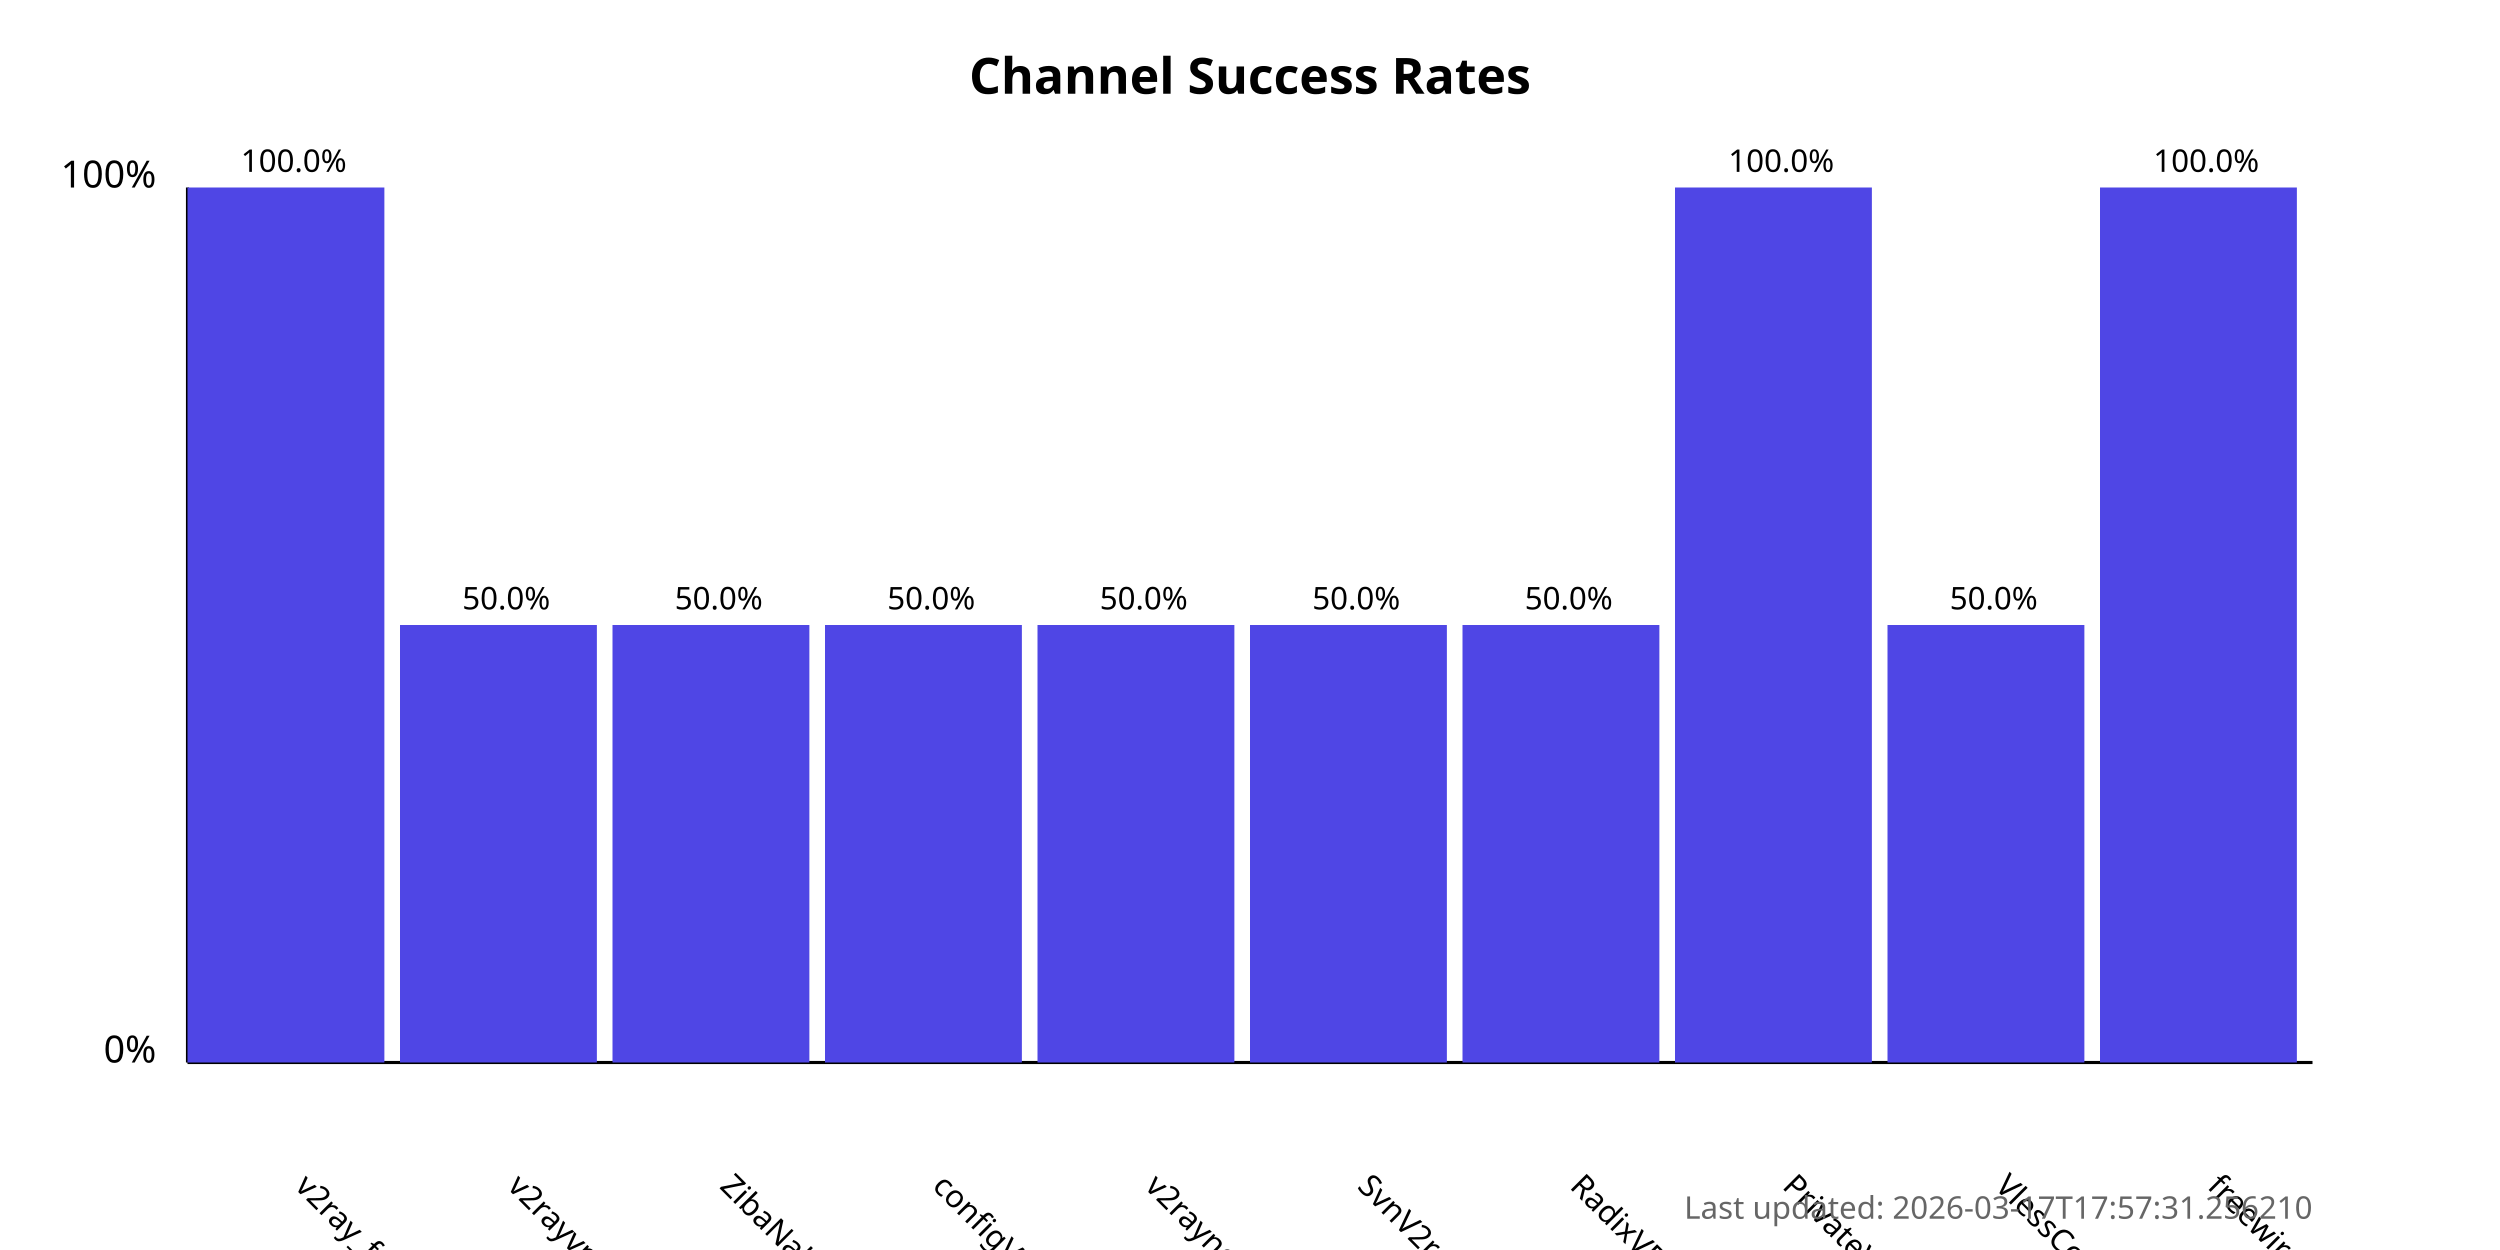
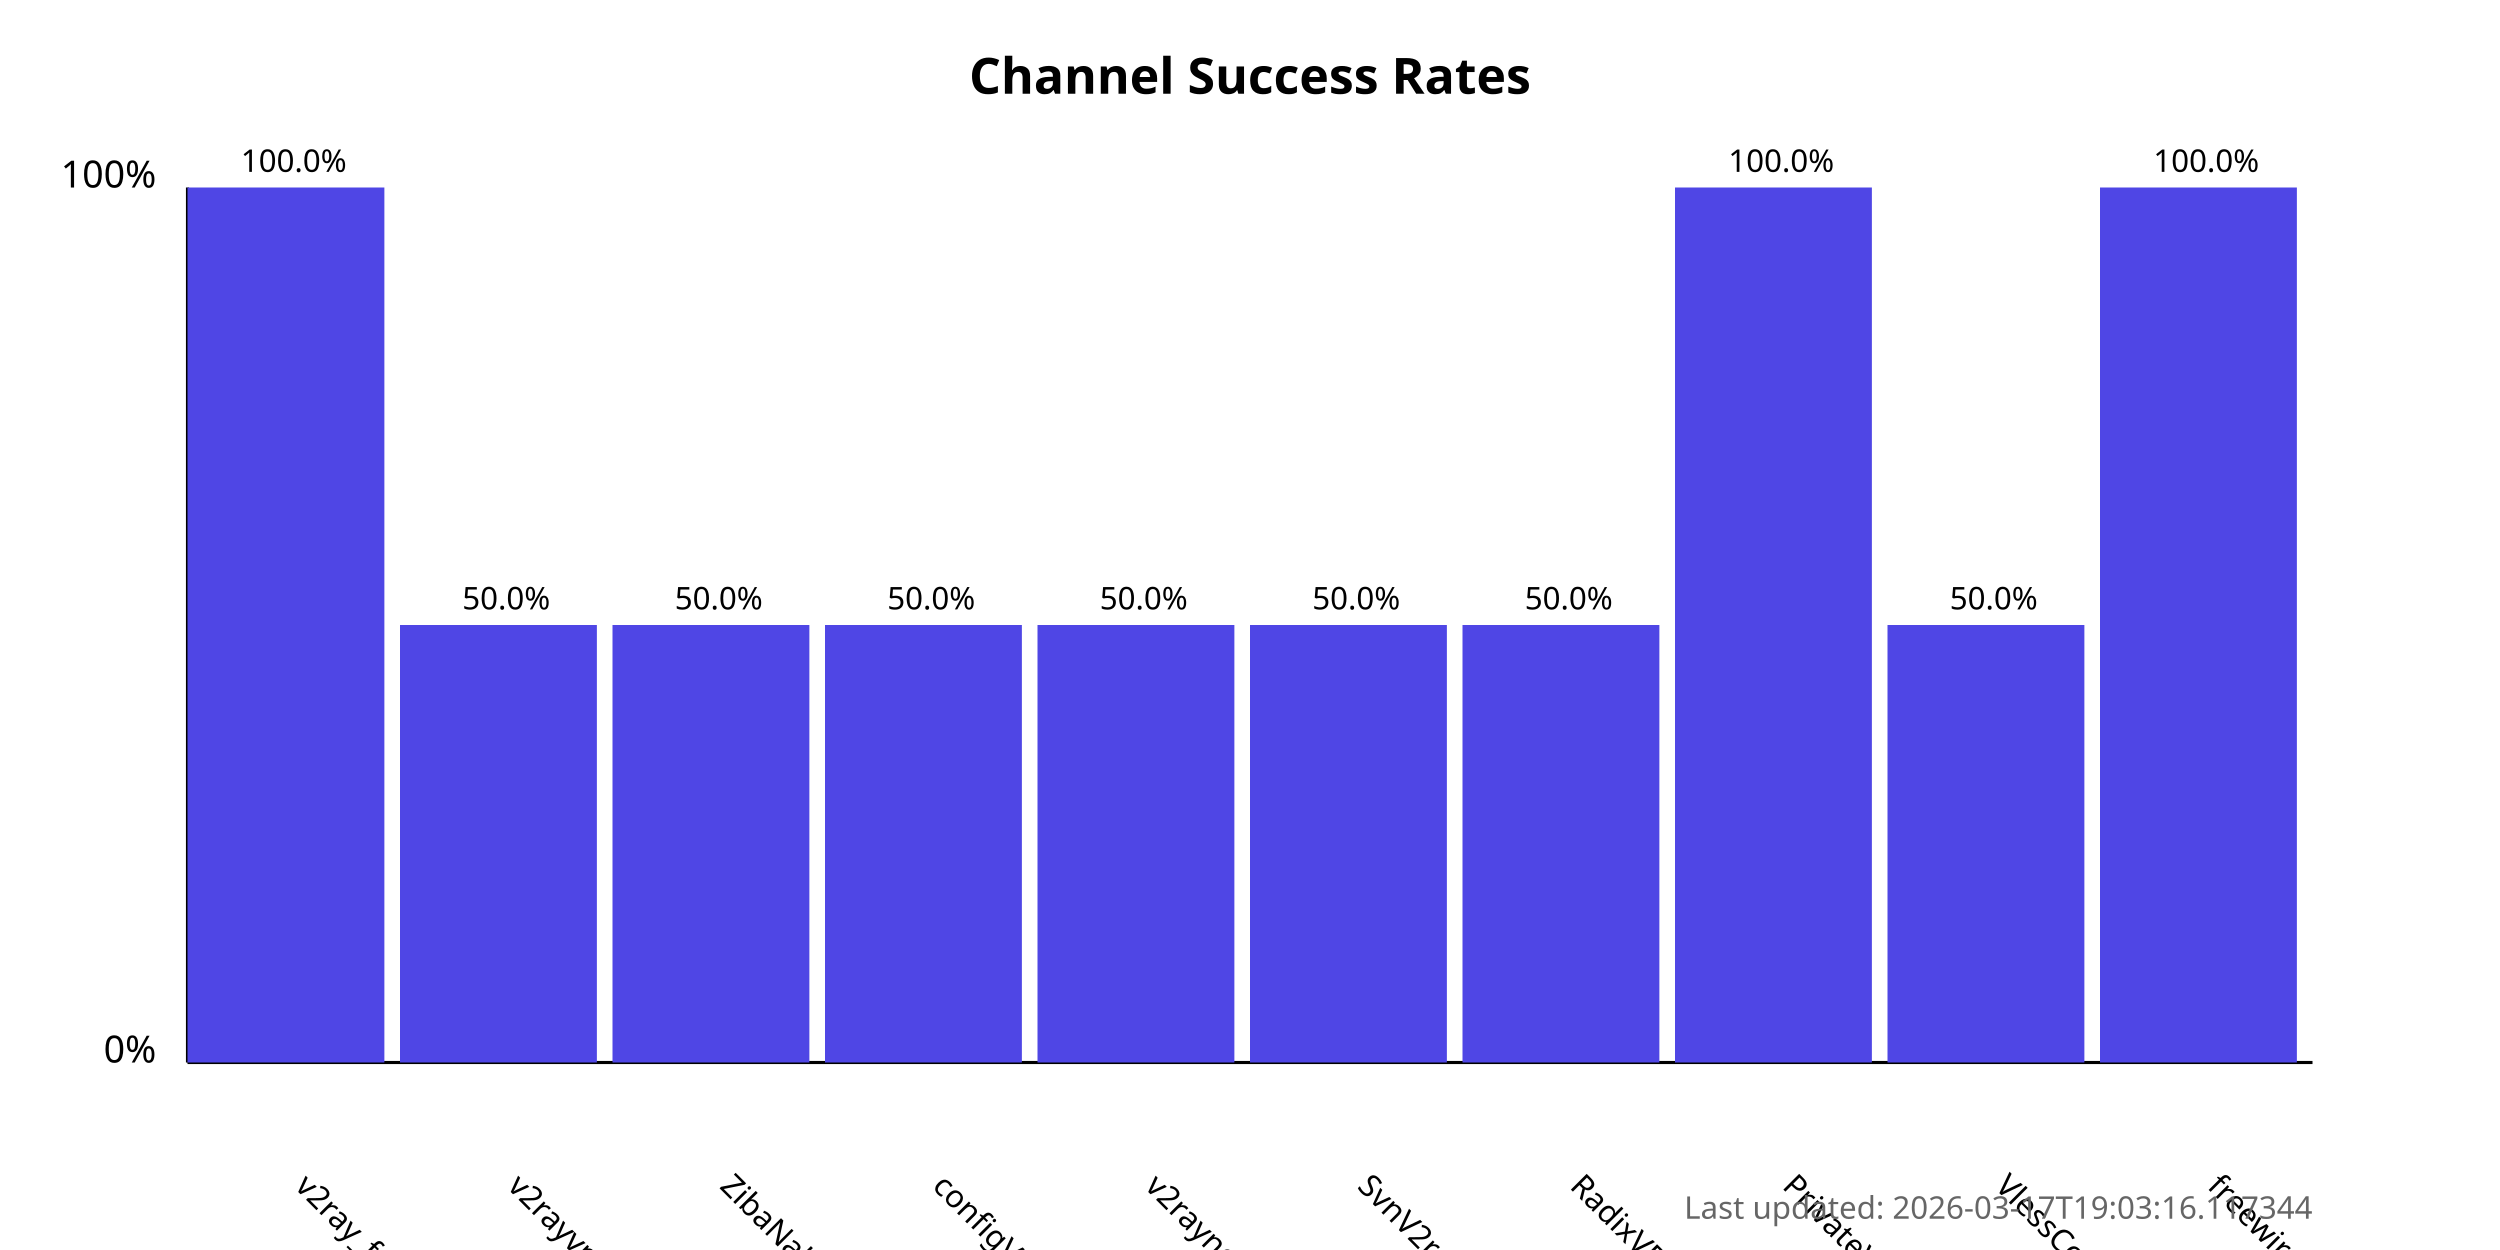
<svg xmlns="http://www.w3.org/2000/svg" width="800" height="400">
  <style>
            .chart-title { font: bold 16px sans-serif; }
            .axis-label { font: 12px sans-serif; }
            .tick-label { font: 10px sans-serif; }
            .bar { fill: #4f46e5; }
            .bar:hover { fill: #6366f1; }
            .timestamp { font: 10px sans-serif; fill: #666; }
        </style>
  <text x="400.0" y="30" text-anchor="middle" class="chart-title">
            Channel Success Rates
        </text>
  <line x1="60" y1="340" x2="60" y2="60" stroke="black" stroke-width="1" />
  <line x1="60" y1="340" x2="740" y2="340" stroke="black" stroke-width="1" />
  <text x="50" y="340" text-anchor="end" class="axis-label">0%</text>
  <text x="50" y="60" text-anchor="end" class="axis-label">100%</text>
  <g>
    <rect x="60" y="60.0" width="63.0" height="280.0" class="bar" />
    <text x="94.0" y="380" transform="rotate(45, 94.0, 380)" text-anchor="start" class="tick-label">
                v2ray_free_conf
            </text>
    <text x="94.0" y="55.0" text-anchor="middle" class="tick-label">
                100.0%
            </text>
  </g>
  <g>
    <rect x="128.0" y="200.0" width="63.0" height="140.0" class="bar" />
    <text x="162.0" y="380" transform="rotate(45, 162.0, 380)" text-anchor="start" class="tick-label">
                v2rayvpno
            </text>
    <text x="162.0" y="195.0" text-anchor="middle" class="tick-label">
                50.0%
            </text>
  </g>
  <g>
    <rect x="196.0" y="200.0" width="63.0" height="140.0" class="bar" />
    <text x="230.0" y="380" transform="rotate(45, 230.0, 380)" text-anchor="start" class="tick-label">
                ZibaNabz
            </text>
    <text x="230.0" y="195.0" text-anchor="middle" class="tick-label">
                50.0%
            </text>
  </g>
  <g>
    <rect x="264.0" y="200.0" width="63.0" height="140.0" class="bar" />
    <text x="298.0" y="380" transform="rotate(45, 298.0, 380)" text-anchor="start" class="tick-label">
                configV2rayForFree
            </text>
    <text x="298.0" y="195.0" text-anchor="middle" class="tick-label">
                50.0%
            </text>
  </g>
  <g>
    <rect x="332.0" y="200.0" width="63.0" height="140.0" class="bar" />
    <text x="366.0" y="380" transform="rotate(45, 366.0, 380)" text-anchor="start" class="tick-label">
                v2rayngvpn
            </text>
    <text x="366.0" y="195.0" text-anchor="middle" class="tick-label">
                50.0%
            </text>
  </g>
  <g>
    <rect x="400.0" y="200.0" width="63.0" height="140.0" class="bar" />
    <text x="434.0" y="380" transform="rotate(45, 434.0, 380)" text-anchor="start" class="tick-label">
                SvnV2ray
            </text>
    <text x="434.0" y="195.0" text-anchor="middle" class="tick-label">
                50.0%
            </text>
  </g>
  <g>
    <rect x="468.0" y="200.0" width="63.0" height="140.0" class="bar" />
    <text x="502.0" y="380" transform="rotate(45, 502.0, 380)" text-anchor="start" class="tick-label">
                RadixVPN
            </text>
    <text x="502.0" y="195.0" text-anchor="middle" class="tick-label">
                50.0%
            </text>
  </g>
  <g>
    <rect x="536.0" y="60.0" width="63.0" height="280.0" class="bar" />
    <text x="570.0" y="380" transform="rotate(45, 570.0, 380)" text-anchor="start" class="tick-label">
                PrivateVPNs
            </text>
    <text x="570.0" y="55.0" text-anchor="middle" class="tick-label">
                100.0%
            </text>
  </g>
  <g>
    <rect x="604.0" y="200.0" width="63.0" height="140.0" class="bar" />
    <text x="638.0" y="380" transform="rotate(45, 638.0, 380)" text-anchor="start" class="tick-label">
                VlessConfig
            </text>
    <text x="638.0" y="195.0" text-anchor="middle" class="tick-label">
                50.0%
            </text>
  </g>
  <g>
    <rect x="672.0" y="60.0" width="63.0" height="280.0" class="bar" />
    <text x="706.0" y="380" transform="rotate(45, 706.0, 380)" text-anchor="start" class="tick-label">
                freewireguard
            </text>
    <text x="706.0" y="55.0" text-anchor="middle" class="tick-label">
                100.0%
            </text>
  </g>
  <text x="740" y="390" text-anchor="end" class="timestamp">
-             Last updated: 2026-03-17T17:57:31.256210
+             Last updated: 2026-03-17T19:03:16.117344
        </text>
</svg>
